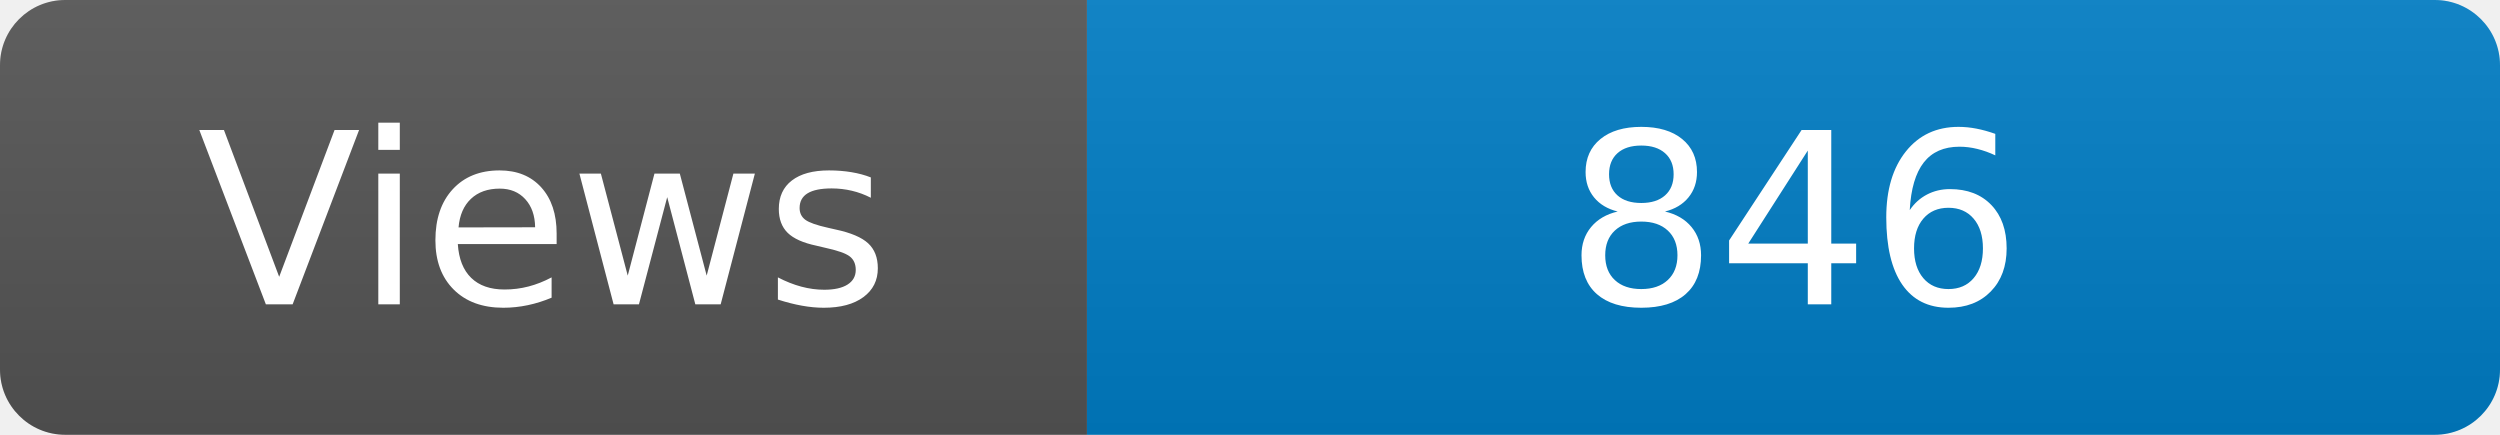
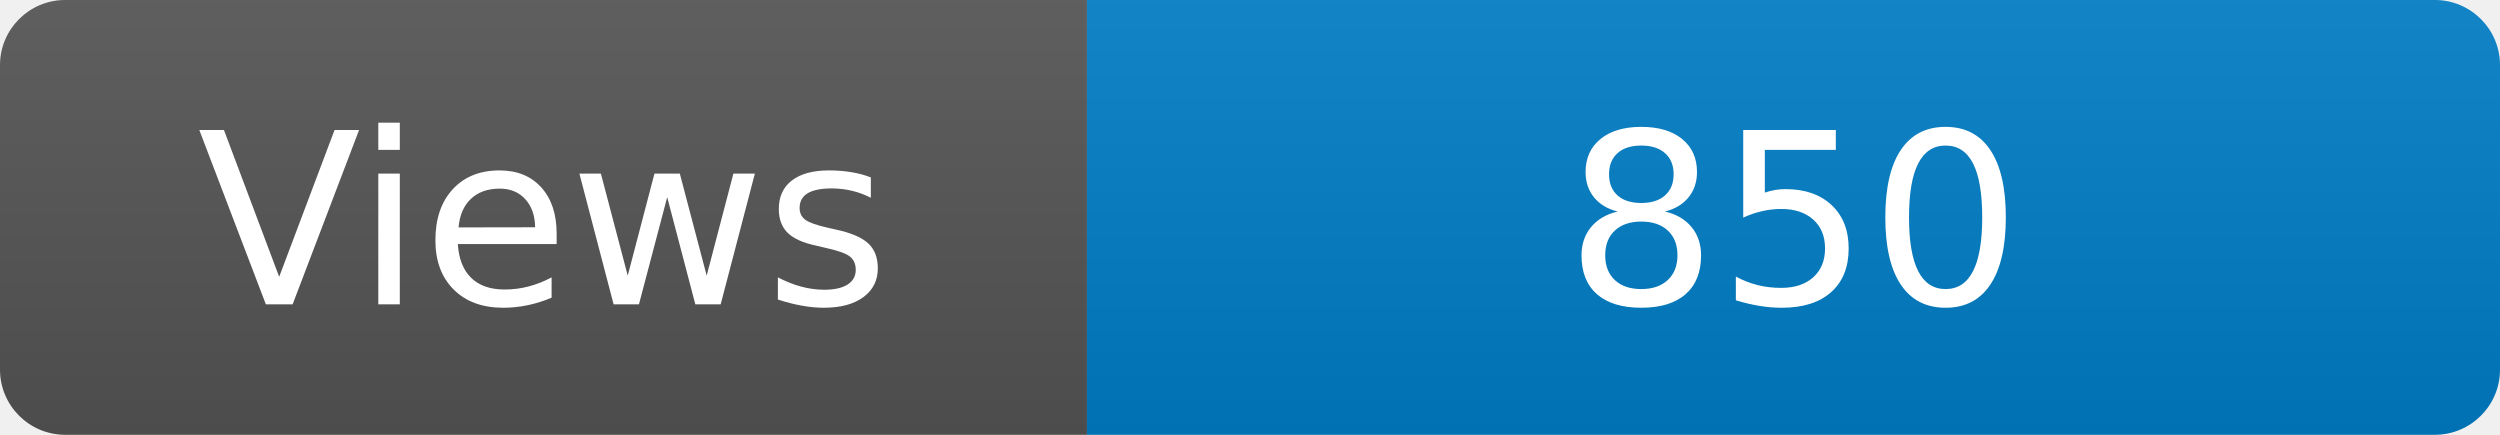
<svg xmlns="http://www.w3.org/2000/svg" width="115" height="20" role="img" aria-label="Maintained?: yes">
  <linearGradient id="s" x2="0" y2="100%">
    <stop offset="0" stop-color="#bbb" stop-opacity=".1" />
    <stop offset="1" stop-opacity=".1" />
  </linearGradient>
  <clipPath id="r">
    <rect width="115" height="20" rx="3" fill="#fff" />
  </clipPath>
  <g clip-path="url(#r)">
    <rect width="50" height="20" fill="#555" />
    <rect x="50" width="160" height="20" fill="#007ec6" />
    <rect width="115" height="20" fill="url(#s)" />
  </g>
  <g fill="#fff" text-anchor="middle" font-family="Verdana,Geneva,DejaVu Sans,sans-serif" font-size="110">
    <text x="250" y="140" transform="scale(.1)" fill="#fff">Views</text>
-     <text x="825" y="140" transform="scale(.1)" fill="#fff">846</text>
+     <text x="825" y="140" transform="scale(.1)" fill="#fff">850</text>
  </g>
</svg>
